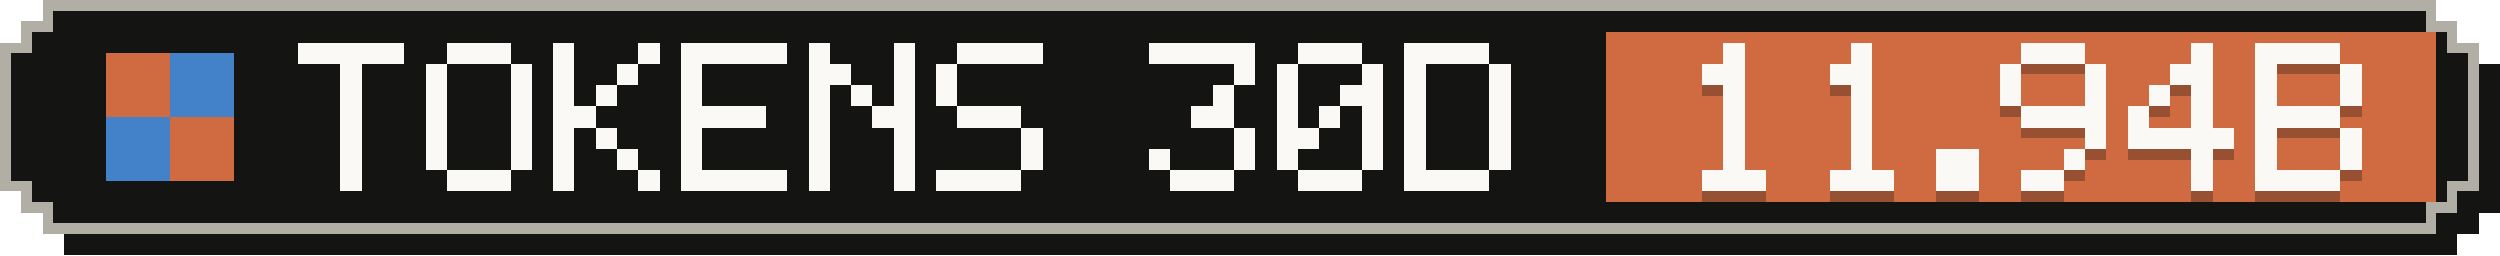
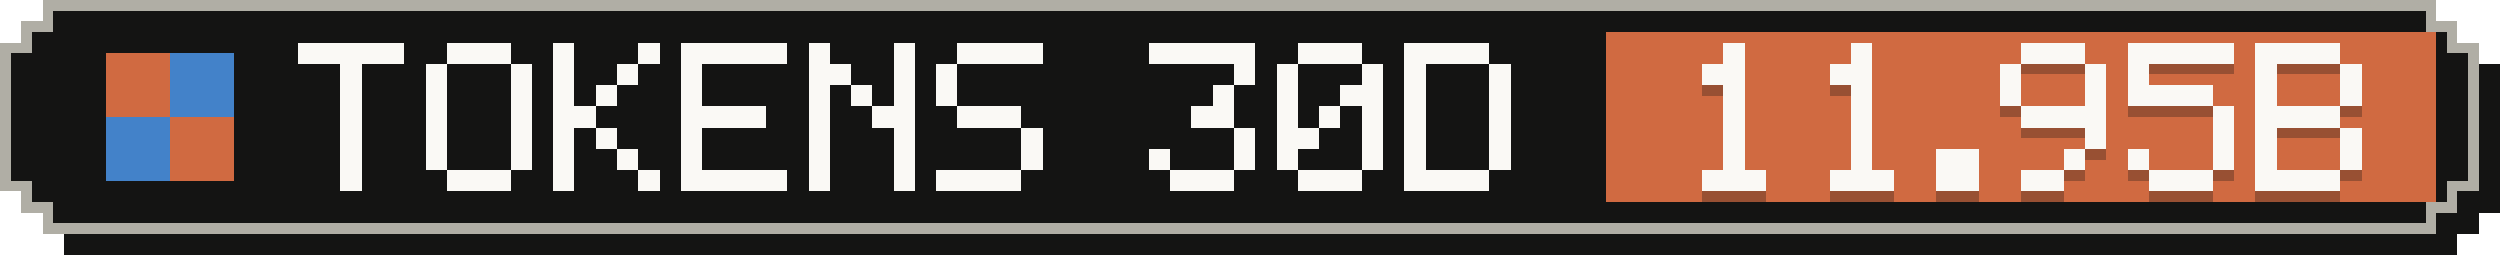
- <svg xmlns="http://www.w3.org/2000/svg" width="235" height="24" viewBox="0 0 235 24" role="img" aria-label="Tokens, last 30 days: 11.94B">
+ <svg xmlns="http://www.w3.org/2000/svg" width="235" height="24" viewBox="0 0 235 24" role="img" aria-label="Tokens, last 30 days: 11.95B">
  <g shape-rendering="crispEdges">
    <path fill="#141413" d="M6,2 H231 V4 H233 V6 H235 V20 H233 V22 H231 V24 H6 V22 H4 V20 H2 V6 H4 V4 H6 Z" />
    <path fill="#b0aea5" d="M4,0 H229 V2 H231 V4 H233 V18 H231 V20 H229 V22 H4 V20 H2 V18 H0 V4 H2 V2 H4 Z" />
    <path fill="#141413" d="M5,1 H228 V3 H230 V5 H232 V17 H230 V19 H228 V21 H5 V19 H3 V17 H1 V5 H3 V3 H5 Z" />
    <rect fill="#d06a41" x="151" y="3" width="78" height="16" />
    <g fill="#d06a41">
      <rect x="10" y="5" width="6" height="6" />
      <rect x="16" y="11" width="6" height="6" />
    </g>
    <g fill="#4382c9">
      <rect x="16" y="5" width="6" height="6" />
      <rect x="10" y="11" width="6" height="6" />
    </g>
    <g fill="#faf9f5">
      <rect x="28" y="4" width="10" height="2" />
      <rect x="32" y="6" width="2" height="2" />
      <rect x="32" y="8" width="2" height="2" />
      <rect x="32" y="10" width="2" height="2" />
      <rect x="32" y="12" width="2" height="2" />
      <rect x="32" y="14" width="2" height="2" />
      <rect x="32" y="16" width="2" height="2" />
      <rect x="42" y="4" width="6" height="2" />
      <rect x="40" y="6" width="2" height="2" />
      <rect x="48" y="6" width="2" height="2" />
      <rect x="40" y="8" width="2" height="2" />
      <rect x="48" y="8" width="2" height="2" />
      <rect x="40" y="10" width="2" height="2" />
      <rect x="48" y="10" width="2" height="2" />
      <rect x="40" y="12" width="2" height="2" />
      <rect x="48" y="12" width="2" height="2" />
      <rect x="40" y="14" width="2" height="2" />
      <rect x="48" y="14" width="2" height="2" />
      <rect x="42" y="16" width="6" height="2" />
      <rect x="52" y="4" width="2" height="2" />
      <rect x="60" y="4" width="2" height="2" />
      <rect x="52" y="6" width="2" height="2" />
      <rect x="58" y="6" width="2" height="2" />
      <rect x="52" y="8" width="2" height="2" />
      <rect x="56" y="8" width="2" height="2" />
      <rect x="52" y="10" width="4" height="2" />
      <rect x="52" y="12" width="2" height="2" />
      <rect x="56" y="12" width="2" height="2" />
      <rect x="52" y="14" width="2" height="2" />
      <rect x="58" y="14" width="2" height="2" />
      <rect x="52" y="16" width="2" height="2" />
      <rect x="60" y="16" width="2" height="2" />
      <rect x="64" y="4" width="10" height="2" />
      <rect x="64" y="6" width="2" height="2" />
      <rect x="64" y="8" width="2" height="2" />
      <rect x="64" y="10" width="8" height="2" />
      <rect x="64" y="12" width="2" height="2" />
      <rect x="64" y="14" width="2" height="2" />
      <rect x="64" y="16" width="10" height="2" />
      <rect x="76" y="4" width="2" height="2" />
      <rect x="84" y="4" width="2" height="2" />
      <rect x="76" y="6" width="4" height="2" />
      <rect x="84" y="6" width="2" height="2" />
      <rect x="76" y="8" width="2" height="2" />
      <rect x="80" y="8" width="2" height="2" />
      <rect x="84" y="8" width="2" height="2" />
      <rect x="76" y="10" width="2" height="2" />
      <rect x="82" y="10" width="4" height="2" />
      <rect x="76" y="12" width="2" height="2" />
      <rect x="84" y="12" width="2" height="2" />
      <rect x="76" y="14" width="2" height="2" />
      <rect x="84" y="14" width="2" height="2" />
      <rect x="76" y="16" width="2" height="2" />
      <rect x="84" y="16" width="2" height="2" />
      <rect x="90" y="4" width="8" height="2" />
      <rect x="88" y="6" width="2" height="2" />
      <rect x="88" y="8" width="2" height="2" />
      <rect x="90" y="10" width="6" height="2" />
      <rect x="96" y="12" width="2" height="2" />
      <rect x="96" y="14" width="2" height="2" />
      <rect x="88" y="16" width="8" height="2" />
      <rect x="108" y="4" width="10" height="2" />
      <rect x="116" y="6" width="2" height="2" />
      <rect x="114" y="8" width="2" height="2" />
      <rect x="112" y="10" width="4" height="2" />
      <rect x="116" y="12" width="2" height="2" />
      <rect x="108" y="14" width="2" height="2" />
      <rect x="116" y="14" width="2" height="2" />
      <rect x="110" y="16" width="6" height="2" />
      <rect x="122" y="4" width="6" height="2" />
      <rect x="120" y="6" width="2" height="2" />
      <rect x="128" y="6" width="2" height="2" />
      <rect x="120" y="8" width="2" height="2" />
      <rect x="126" y="8" width="4" height="2" />
      <rect x="120" y="10" width="2" height="2" />
      <rect x="124" y="10" width="2" height="2" />
      <rect x="128" y="10" width="2" height="2" />
      <rect x="120" y="12" width="4" height="2" />
      <rect x="128" y="12" width="2" height="2" />
      <rect x="120" y="14" width="2" height="2" />
      <rect x="128" y="14" width="2" height="2" />
      <rect x="122" y="16" width="6" height="2" />
      <rect x="132" y="4" width="8" height="2" />
      <rect x="132" y="6" width="2" height="2" />
      <rect x="140" y="6" width="2" height="2" />
      <rect x="132" y="8" width="2" height="2" />
      <rect x="140" y="8" width="2" height="2" />
      <rect x="132" y="10" width="2" height="2" />
      <rect x="140" y="10" width="2" height="2" />
      <rect x="132" y="12" width="2" height="2" />
      <rect x="140" y="12" width="2" height="2" />
      <rect x="132" y="14" width="2" height="2" />
      <rect x="140" y="14" width="2" height="2" />
      <rect x="132" y="16" width="8" height="2" />
    </g>
    <g fill="#141413" fill-opacity=".3">
      <rect x="162" y="5" width="2" height="2" />
      <rect x="160" y="7" width="4" height="2" />
      <rect x="162" y="9" width="2" height="2" />
      <rect x="162" y="11" width="2" height="2" />
      <rect x="162" y="13" width="2" height="2" />
      <rect x="162" y="15" width="2" height="2" />
      <rect x="160" y="17" width="6" height="2" />
      <rect x="174" y="5" width="2" height="2" />
      <rect x="172" y="7" width="4" height="2" />
      <rect x="174" y="9" width="2" height="2" />
      <rect x="174" y="11" width="2" height="2" />
      <rect x="174" y="13" width="2" height="2" />
      <rect x="174" y="15" width="2" height="2" />
      <rect x="172" y="17" width="6" height="2" />
      <rect x="182" y="15" width="4" height="2" />
      <rect x="182" y="17" width="4" height="2" />
      <rect x="190" y="5" width="6" height="2" />
      <rect x="188" y="7" width="2" height="2" />
      <rect x="196" y="7" width="2" height="2" />
      <rect x="188" y="9" width="2" height="2" />
      <rect x="196" y="9" width="2" height="2" />
      <rect x="190" y="11" width="8" height="2" />
      <rect x="196" y="13" width="2" height="2" />
      <rect x="194" y="15" width="2" height="2" />
      <rect x="190" y="17" width="4" height="2" />
-       <rect x="206" y="5" width="2" height="2" />
-       <rect x="204" y="7" width="4" height="2" />
-       <rect x="202" y="9" width="2" height="2" />
-       <rect x="206" y="9" width="2" height="2" />
-       <rect x="200" y="11" width="2" height="2" />
-       <rect x="206" y="11" width="2" height="2" />
-       <rect x="200" y="13" width="10" height="2" />
-       <rect x="206" y="15" width="2" height="2" />
-       <rect x="206" y="17" width="2" height="2" />
+       <rect x="200" y="5" width="10" height="2" />
+       <rect x="200" y="7" width="2" height="2" />
+       <rect x="200" y="9" width="8" height="2" />
+       <rect x="208" y="11" width="2" height="2" />
+       <rect x="208" y="13" width="2" height="2" />
+       <rect x="200" y="15" width="2" height="2" />
+       <rect x="208" y="15" width="2" height="2" />
+       <rect x="202" y="17" width="6" height="2" />
      <rect x="212" y="5" width="8" height="2" />
      <rect x="212" y="7" width="2" height="2" />
      <rect x="220" y="7" width="2" height="2" />
      <rect x="212" y="9" width="2" height="2" />
      <rect x="220" y="9" width="2" height="2" />
      <rect x="212" y="11" width="8" height="2" />
      <rect x="212" y="13" width="2" height="2" />
      <rect x="220" y="13" width="2" height="2" />
      <rect x="212" y="15" width="2" height="2" />
      <rect x="220" y="15" width="2" height="2" />
      <rect x="212" y="17" width="8" height="2" />
    </g>
    <g fill="#faf9f5">
      <rect x="162" y="4" width="2" height="2" />
      <rect x="160" y="6" width="4" height="2" />
      <rect x="162" y="8" width="2" height="2" />
      <rect x="162" y="10" width="2" height="2" />
      <rect x="162" y="12" width="2" height="2" />
      <rect x="162" y="14" width="2" height="2" />
      <rect x="160" y="16" width="6" height="2" />
      <rect x="174" y="4" width="2" height="2" />
      <rect x="172" y="6" width="4" height="2" />
      <rect x="174" y="8" width="2" height="2" />
      <rect x="174" y="10" width="2" height="2" />
      <rect x="174" y="12" width="2" height="2" />
      <rect x="174" y="14" width="2" height="2" />
      <rect x="172" y="16" width="6" height="2" />
      <rect x="182" y="14" width="4" height="2" />
      <rect x="182" y="16" width="4" height="2" />
      <rect x="190" y="4" width="6" height="2" />
      <rect x="188" y="6" width="2" height="2" />
      <rect x="196" y="6" width="2" height="2" />
      <rect x="188" y="8" width="2" height="2" />
      <rect x="196" y="8" width="2" height="2" />
      <rect x="190" y="10" width="8" height="2" />
      <rect x="196" y="12" width="2" height="2" />
      <rect x="194" y="14" width="2" height="2" />
      <rect x="190" y="16" width="4" height="2" />
-       <rect x="206" y="4" width="2" height="2" />
-       <rect x="204" y="6" width="4" height="2" />
-       <rect x="202" y="8" width="2" height="2" />
-       <rect x="206" y="8" width="2" height="2" />
-       <rect x="200" y="10" width="2" height="2" />
-       <rect x="206" y="10" width="2" height="2" />
-       <rect x="200" y="12" width="10" height="2" />
-       <rect x="206" y="14" width="2" height="2" />
-       <rect x="206" y="16" width="2" height="2" />
+       <rect x="200" y="4" width="10" height="2" />
+       <rect x="200" y="6" width="2" height="2" />
+       <rect x="200" y="8" width="8" height="2" />
+       <rect x="208" y="10" width="2" height="2" />
+       <rect x="208" y="12" width="2" height="2" />
+       <rect x="200" y="14" width="2" height="2" />
+       <rect x="208" y="14" width="2" height="2" />
+       <rect x="202" y="16" width="6" height="2" />
      <rect x="212" y="4" width="8" height="2" />
      <rect x="212" y="6" width="2" height="2" />
      <rect x="220" y="6" width="2" height="2" />
      <rect x="212" y="8" width="2" height="2" />
      <rect x="220" y="8" width="2" height="2" />
      <rect x="212" y="10" width="8" height="2" />
      <rect x="212" y="12" width="2" height="2" />
      <rect x="220" y="12" width="2" height="2" />
      <rect x="212" y="14" width="2" height="2" />
      <rect x="220" y="14" width="2" height="2" />
      <rect x="212" y="16" width="8" height="2" />
    </g>
  </g>
</svg>
